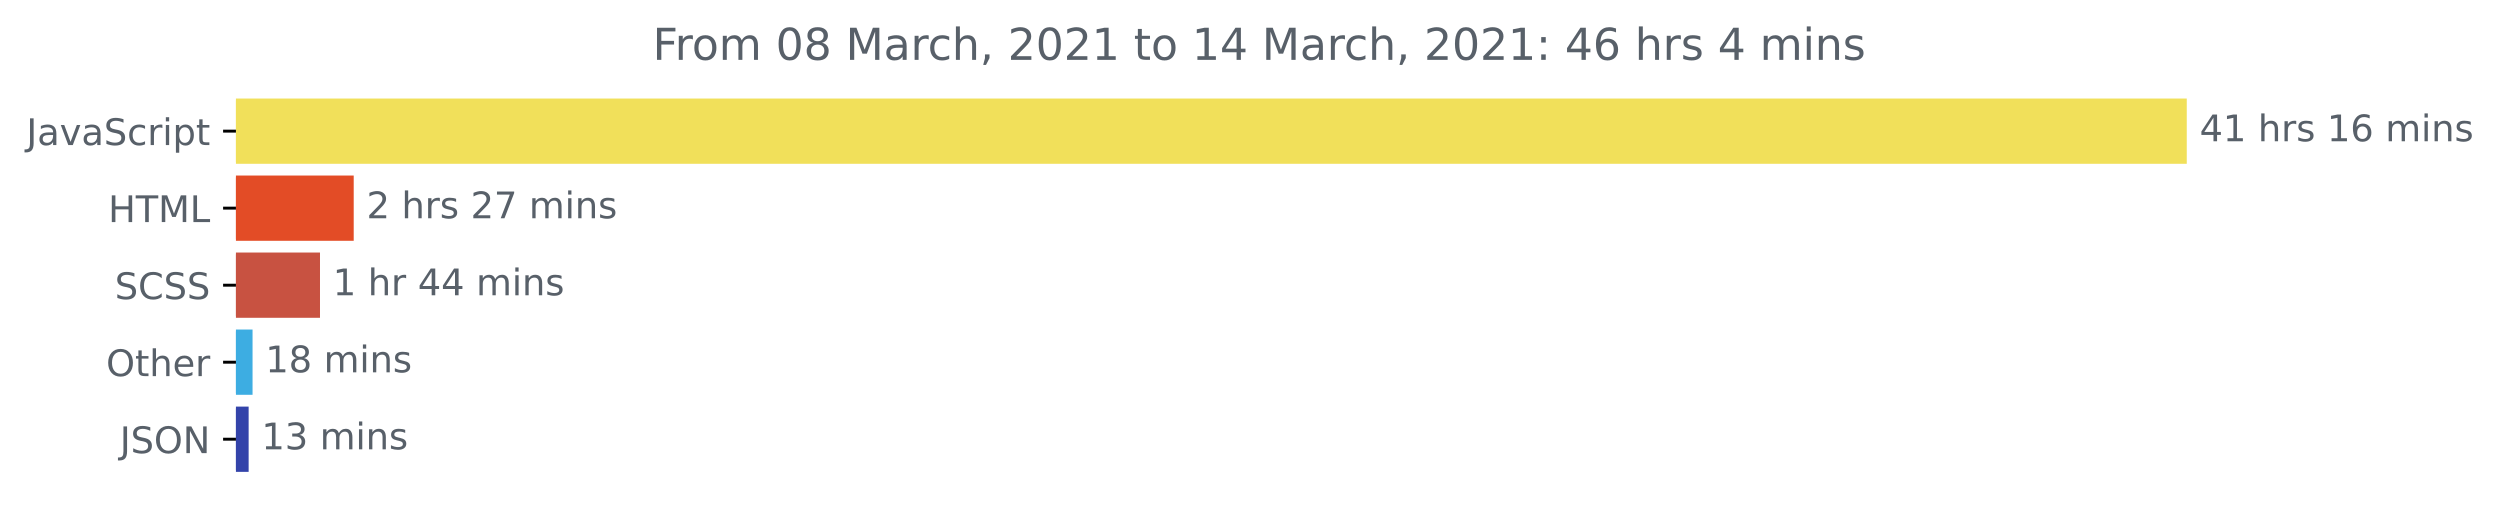
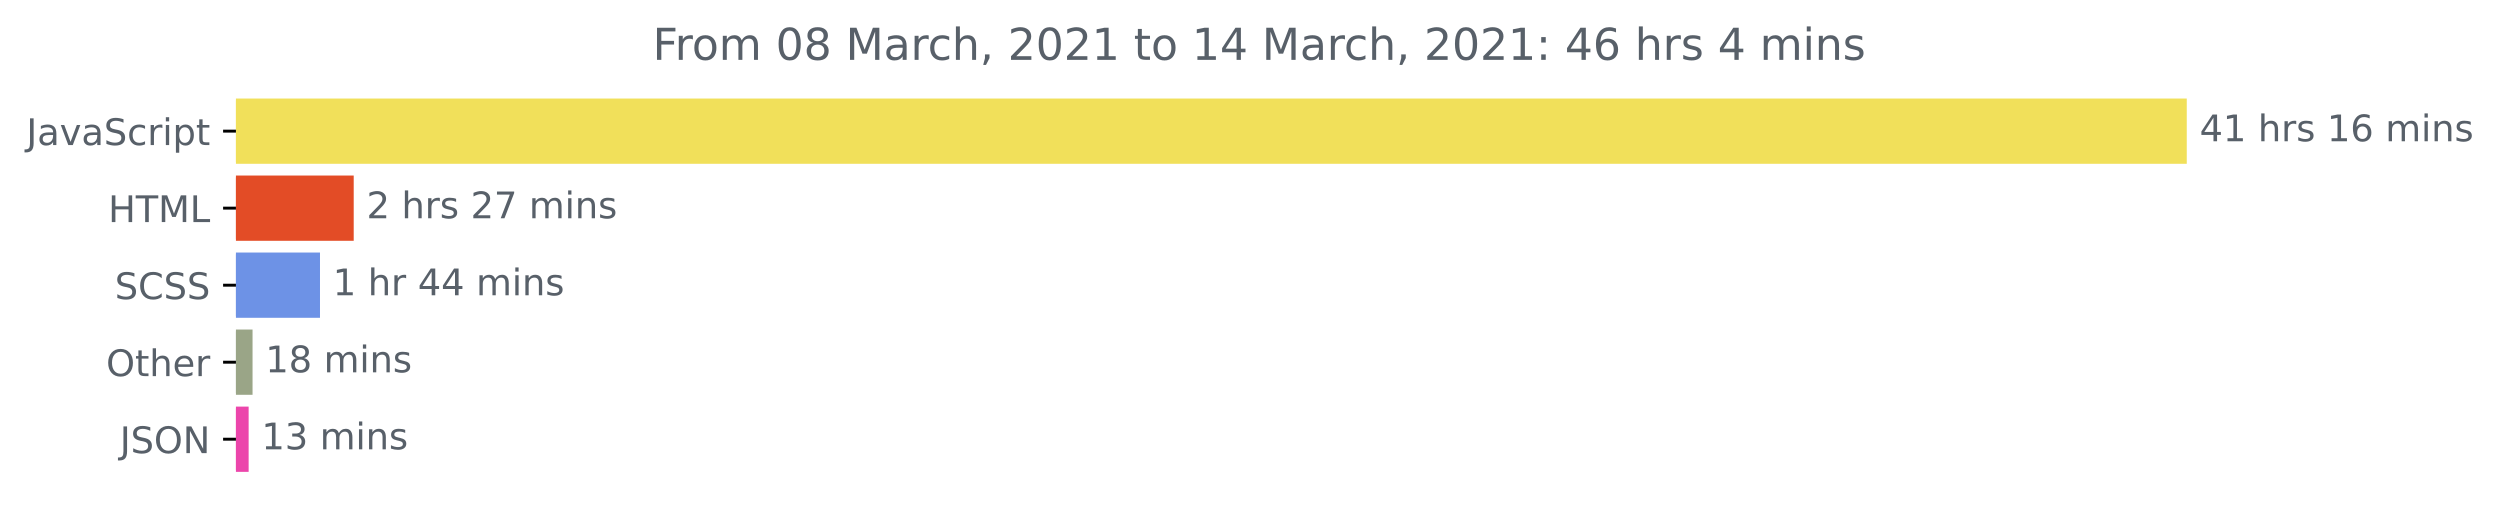
<svg xmlns="http://www.w3.org/2000/svg" xmlns:xlink="http://www.w3.org/1999/xlink" height="140.398pt" version="1.1" viewBox="0 0 681.666 140.398" width="681.666pt">
  <defs>
    <style type="text/css">*{stroke-linecap:butt;stroke-linejoin:round;}</style>
  </defs>
  <g id="figure_1">
    <g id="patch_1">
      <path d="M -0 140.398  L 681.666 140.398  L 681.666 0  L -0 0  z " style="fill:none;" />
    </g>
    <g id="axes_1">
      <g id="patch_2">
-         <path clip-path="url(#pb02654077e)" d="M 64.33 27.358  L 595.758 27.358  L 595.758 44.158  L 64.33 44.158  z " style="fill:#f1e05a;stroke:#f1e05a;stroke-linejoin:miter;" />
+         <path clip-path="url(#p44a33a42b7)" d="M 64.33 27.358  L 595.758 27.358  L 595.758 44.158  L 64.33 44.158  z " style="fill:#f1e05a;stroke:#f1e05a;stroke-linejoin:miter;" />
      </g>
      <g id="patch_3">
-         <path clip-path="url(#pb02654077e)" d="M 64.33 48.358  L 95.946 48.358  L 95.946 65.158  L 64.33 65.158  z " style="fill:#e34c26;stroke:#e34c26;stroke-linejoin:miter;" />
+         <path clip-path="url(#p44a33a42b7)" d="M 64.33 48.358  L 95.946 48.358  L 95.946 65.158  L 64.33 65.158  z " style="fill:#e34c26;stroke:#e34c26;stroke-linejoin:miter;" />
      </g>
      <g id="patch_4">
-         <path clip-path="url(#pb02654077e)" d="M 64.33 69.358  L 86.752 69.358  L 86.752 86.158  L 64.33 86.158  z " style="fill:#c85241;stroke:#c85241;stroke-linejoin:miter;" />
+         <path clip-path="url(#p44a33a42b7)" d="M 64.33 69.358  L 86.752 69.358  L 86.752 86.158  L 64.33 86.158  z " style="fill:#6d92e6;stroke:#6d92e6;stroke-linejoin:miter;" />
      </g>
      <g id="patch_5">
-         <path clip-path="url(#pb02654077e)" d="M 64.33 90.358  L 68.363 90.358  L 68.363 107.158  L 64.33 107.158  z " style="fill:#3dade2;stroke:#3dade2;stroke-linejoin:miter;" />
+         <path clip-path="url(#p44a33a42b7)" d="M 64.33 90.358  L 68.363 90.358  L 68.363 107.158  L 64.33 107.158  z " style="fill:#9aa587;stroke:#9aa587;stroke-linejoin:miter;" />
      </g>
      <g id="patch_6">
-         <path clip-path="url(#pb02654077e)" d="M 64.33 111.358  L 67.296 111.358  L 67.296 128.158  L 64.33 128.158  z " style="fill:#3343aa;stroke:#3343aa;stroke-linejoin:miter;" />
+         <path clip-path="url(#p44a33a42b7)" d="M 64.33 111.358  L 67.296 111.358  L 67.296 128.158  L 64.33 128.158  z " style="fill:#ec45ab;stroke:#ec45ab;stroke-linejoin:miter;" />
      </g>
      <g id="matplotlib.axis_1" />
      <g id="matplotlib.axis_2">
        <g id="ytick_1">
          <g id="line2d_1">
            <defs>
-               <path d="M 0 0  L -3.5 0  " id="m46260dfa09" style="stroke:#000000;stroke-width:0.8;" />
+               <path d="M 0 0  L -3.5 0  " id="m664a3ca9ac" style="stroke:#000000;stroke-width:0.8;" />
            </defs>
            <g>
-               <use style="stroke:#000000;stroke-width:0.8;" x="64.33" xlink:href="#m46260dfa09" y="35.758" />
+               <use style="stroke:#000000;stroke-width:0.8;" x="64.33" xlink:href="#m664a3ca9ac" y="35.758" />
            </g>
          </g>
          <g id="text_1">
            <g style="fill:#586069;" transform="translate(7.2 39.55734)scale(0.1 -0.1)">
              <defs>
                <path d="M 9.812 72.906  L 19.672 72.906  L 19.672 5.078  Q 19.672 -8.109 14.672 -14.062  Q 9.672 -20.016 -1.422 -20.016  L -5.172 -20.016  L -5.172 -11.719  L -2.094 -11.719  Q 4.438 -11.719 7.125 -8.047  Q 9.812 -4.391 9.812 5.078  z " id="DejaVuSans-74" />
                <path d="M 34.281 27.484  Q 23.391 27.484 19.188 25  Q 14.984 22.516 14.984 16.5  Q 14.984 11.719 18.141 8.906  Q 21.297 6.109 26.703 6.109  Q 34.188 6.109 38.703 11.406  Q 43.219 16.703 43.219 25.484  L 43.219 27.484  z M 52.203 31.203  L 52.203 0  L 43.219 0  L 43.219 8.297  Q 40.141 3.328 35.547 0.953  Q 30.953 -1.422 24.312 -1.422  Q 15.922 -1.422 10.953 3.297  Q 6 8.016 6 15.922  Q 6 25.141 12.172 29.828  Q 18.359 34.516 30.609 34.516  L 43.219 34.516  L 43.219 35.406  Q 43.219 41.609 39.141 45  Q 35.062 48.391 27.688 48.391  Q 23 48.391 18.547 47.266  Q 14.109 46.141 10.016 43.891  L 10.016 52.203  Q 14.938 54.109 19.578 55.047  Q 24.219 56 28.609 56  Q 40.484 56 46.344 49.844  Q 52.203 43.703 52.203 31.203  z " id="DejaVuSans-97" />
                <path d="M 2.984 54.688  L 12.5 54.688  L 29.594 8.797  L 46.688 54.688  L 56.203 54.688  L 35.688 0  L 23.484 0  z " id="DejaVuSans-118" />
                <path d="M 53.516 70.516  L 53.516 60.891  Q 47.906 63.578 42.922 64.891  Q 37.938 66.219 33.297 66.219  Q 25.25 66.219 20.875 63.094  Q 16.5 59.969 16.5 54.203  Q 16.5 49.359 19.406 46.891  Q 22.312 44.438 30.422 42.922  L 36.375 41.703  Q 47.406 39.594 52.656 34.297  Q 57.906 29 57.906 20.125  Q 57.906 9.516 50.797 4.047  Q 43.703 -1.422 29.984 -1.422  Q 24.812 -1.422 18.969 -0.25  Q 13.141 0.922 6.891 3.219  L 6.891 13.375  Q 12.891 10.016 18.656 8.297  Q 24.422 6.594 29.984 6.594  Q 38.422 6.594 43.016 9.906  Q 47.609 13.234 47.609 19.391  Q 47.609 24.75 44.312 27.781  Q 41.016 30.812 33.5 32.328  L 27.484 33.5  Q 16.453 35.688 11.516 40.375  Q 6.594 45.062 6.594 53.422  Q 6.594 63.094 13.406 68.656  Q 20.219 74.219 32.172 74.219  Q 37.312 74.219 42.625 73.281  Q 47.953 72.359 53.516 70.516  z " id="DejaVuSans-83" />
                <path d="M 48.781 52.594  L 48.781 44.188  Q 44.969 46.297 41.141 47.344  Q 37.312 48.391 33.406 48.391  Q 24.656 48.391 19.812 42.844  Q 14.984 37.312 14.984 27.297  Q 14.984 17.281 19.812 11.734  Q 24.656 6.203 33.406 6.203  Q 37.312 6.203 41.141 7.25  Q 44.969 8.297 48.781 10.406  L 48.781 2.094  Q 45.016 0.344 40.984 -0.531  Q 36.969 -1.422 32.422 -1.422  Q 20.062 -1.422 12.781 6.344  Q 5.516 14.109 5.516 27.297  Q 5.516 40.672 12.859 48.328  Q 20.219 56 33.016 56  Q 37.156 56 41.109 55.141  Q 45.062 54.297 48.781 52.594  z " id="DejaVuSans-99" />
                <path d="M 41.109 46.297  Q 39.594 47.172 37.812 47.578  Q 36.031 48 33.891 48  Q 26.266 48 22.188 43.047  Q 18.109 38.094 18.109 28.812  L 18.109 0  L 9.078 0  L 9.078 54.688  L 18.109 54.688  L 18.109 46.188  Q 20.953 51.172 25.484 53.578  Q 30.031 56 36.531 56  Q 37.453 56 38.578 55.875  Q 39.703 55.766 41.062 55.516  z " id="DejaVuSans-114" />
                <path d="M 9.422 54.688  L 18.406 54.688  L 18.406 0  L 9.422 0  z M 9.422 75.984  L 18.406 75.984  L 18.406 64.594  L 9.422 64.594  z " id="DejaVuSans-105" />
                <path d="M 18.109 8.203  L 18.109 -20.797  L 9.078 -20.797  L 9.078 54.688  L 18.109 54.688  L 18.109 46.391  Q 20.953 51.266 25.266 53.625  Q 29.594 56 35.594 56  Q 45.562 56 51.781 48.094  Q 58.016 40.188 58.016 27.297  Q 58.016 14.406 51.781 6.484  Q 45.562 -1.422 35.594 -1.422  Q 29.594 -1.422 25.266 0.953  Q 20.953 3.328 18.109 8.203  z M 48.688 27.297  Q 48.688 37.203 44.609 42.844  Q 40.531 48.484 33.406 48.484  Q 26.266 48.484 22.188 42.844  Q 18.109 37.203 18.109 27.297  Q 18.109 17.391 22.188 11.75  Q 26.266 6.109 33.406 6.109  Q 40.531 6.109 44.609 11.75  Q 48.688 17.391 48.688 27.297  z " id="DejaVuSans-112" />
                <path d="M 18.312 70.219  L 18.312 54.688  L 36.812 54.688  L 36.812 47.703  L 18.312 47.703  L 18.312 18.016  Q 18.312 11.328 20.141 9.422  Q 21.969 7.516 27.594 7.516  L 36.812 7.516  L 36.812 0  L 27.594 0  Q 17.188 0 13.234 3.875  Q 9.281 7.766 9.281 18.016  L 9.281 47.703  L 2.688 47.703  L 2.688 54.688  L 9.281 54.688  L 9.281 70.219  z " id="DejaVuSans-116" />
              </defs>
              <use xlink:href="#DejaVuSans-74" />
              <use x="29.492" xlink:href="#DejaVuSans-97" />
              <use x="90.771" xlink:href="#DejaVuSans-118" />
              <use x="149.951" xlink:href="#DejaVuSans-97" />
              <use x="211.23" xlink:href="#DejaVuSans-83" />
              <use x="274.707" xlink:href="#DejaVuSans-99" />
              <use x="329.688" xlink:href="#DejaVuSans-114" />
              <use x="370.801" xlink:href="#DejaVuSans-105" />
              <use x="398.584" xlink:href="#DejaVuSans-112" />
              <use x="462.061" xlink:href="#DejaVuSans-116" />
            </g>
          </g>
        </g>
        <g id="ytick_2">
          <g id="line2d_2">
            <g>
-               <use style="stroke:#000000;stroke-width:0.8;" x="64.33" xlink:href="#m46260dfa09" y="56.758" />
+               <use style="stroke:#000000;stroke-width:0.8;" x="64.33" xlink:href="#m664a3ca9ac" y="56.758" />
            </g>
          </g>
          <g id="text_2">
            <g style="fill:#586069;" transform="translate(29.50156 60.55734)scale(0.1 -0.1)">
              <defs>
                <path d="M 9.812 72.906  L 19.672 72.906  L 19.672 43.016  L 55.516 43.016  L 55.516 72.906  L 65.375 72.906  L 65.375 0  L 55.516 0  L 55.516 34.719  L 19.672 34.719  L 19.672 0  L 9.812 0  z " id="DejaVuSans-72" />
                <path d="M -0.297 72.906  L 61.375 72.906  L 61.375 64.594  L 35.5 64.594  L 35.5 0  L 25.594 0  L 25.594 64.594  L -0.297 64.594  z " id="DejaVuSans-84" />
                <path d="M 9.812 72.906  L 24.516 72.906  L 43.109 23.297  L 61.812 72.906  L 76.516 72.906  L 76.516 0  L 66.891 0  L 66.891 64.016  L 48.094 14.016  L 38.188 14.016  L 19.391 64.016  L 19.391 0  L 9.812 0  z " id="DejaVuSans-77" />
                <path d="M 9.812 72.906  L 19.672 72.906  L 19.672 8.297  L 55.172 8.297  L 55.172 0  L 9.812 0  z " id="DejaVuSans-76" />
              </defs>
              <use xlink:href="#DejaVuSans-72" />
              <use x="75.195" xlink:href="#DejaVuSans-84" />
              <use x="136.279" xlink:href="#DejaVuSans-77" />
              <use x="222.559" xlink:href="#DejaVuSans-76" />
            </g>
          </g>
        </g>
        <g id="ytick_3">
          <g id="line2d_3">
            <g>
-               <use style="stroke:#000000;stroke-width:0.8;" x="64.33" xlink:href="#m46260dfa09" y="77.758" />
+               <use style="stroke:#000000;stroke-width:0.8;" x="64.33" xlink:href="#m664a3ca9ac" y="77.758" />
            </g>
          </g>
          <g id="text_3">
            <g style="fill:#586069;" transform="translate(31.30156 81.55734)scale(0.1 -0.1)">
              <defs>
                <path d="M 64.406 67.281  L 64.406 56.891  Q 59.422 61.531 53.781 63.812  Q 48.141 66.109 41.797 66.109  Q 29.297 66.109 22.656 58.469  Q 16.016 50.828 16.016 36.375  Q 16.016 21.969 22.656 14.328  Q 29.297 6.688 41.797 6.688  Q 48.141 6.688 53.781 8.984  Q 59.422 11.281 64.406 15.922  L 64.406 5.609  Q 59.234 2.094 53.438 0.328  Q 47.656 -1.422 41.219 -1.422  Q 24.656 -1.422 15.125 8.703  Q 5.609 18.844 5.609 36.375  Q 5.609 53.953 15.125 64.078  Q 24.656 74.219 41.219 74.219  Q 47.75 74.219 53.531 72.484  Q 59.328 70.75 64.406 67.281  z " id="DejaVuSans-67" />
              </defs>
              <use xlink:href="#DejaVuSans-83" />
              <use x="63.477" xlink:href="#DejaVuSans-67" />
              <use x="133.301" xlink:href="#DejaVuSans-83" />
              <use x="196.777" xlink:href="#DejaVuSans-83" />
            </g>
          </g>
        </g>
        <g id="ytick_4">
          <g id="line2d_4">
            <g>
-               <use style="stroke:#000000;stroke-width:0.8;" x="64.33" xlink:href="#m46260dfa09" y="98.758" />
+               <use style="stroke:#000000;stroke-width:0.8;" x="64.33" xlink:href="#m664a3ca9ac" y="98.758" />
            </g>
          </g>
          <g id="text_4">
            <g style="fill:#586069;" transform="translate(28.93594 102.5573)scale(0.1 -0.1)">
              <defs>
                <path d="M 39.406 66.219  Q 28.656 66.219 22.328 58.203  Q 16.016 50.203 16.016 36.375  Q 16.016 22.609 22.328 14.594  Q 28.656 6.594 39.406 6.594  Q 50.141 6.594 56.422 14.594  Q 62.703 22.609 62.703 36.375  Q 62.703 50.203 56.422 58.203  Q 50.141 66.219 39.406 66.219  z M 39.406 74.219  Q 54.734 74.219 63.906 63.938  Q 73.094 53.656 73.094 36.375  Q 73.094 19.141 63.906 8.859  Q 54.734 -1.422 39.406 -1.422  Q 24.031 -1.422 14.812 8.828  Q 5.609 19.094 5.609 36.375  Q 5.609 53.656 14.812 63.938  Q 24.031 74.219 39.406 74.219  z " id="DejaVuSans-79" />
                <path d="M 54.891 33.016  L 54.891 0  L 45.906 0  L 45.906 32.719  Q 45.906 40.484 42.875 44.328  Q 39.844 48.188 33.797 48.188  Q 26.516 48.188 22.312 43.547  Q 18.109 38.922 18.109 30.906  L 18.109 0  L 9.078 0  L 9.078 75.984  L 18.109 75.984  L 18.109 46.188  Q 21.344 51.125 25.703 53.562  Q 30.078 56 35.797 56  Q 45.219 56 50.047 50.172  Q 54.891 44.344 54.891 33.016  z " id="DejaVuSans-104" />
                <path d="M 56.203 29.594  L 56.203 25.203  L 14.891 25.203  Q 15.484 15.922 20.484 11.062  Q 25.484 6.203 34.422 6.203  Q 39.594 6.203 44.453 7.469  Q 49.312 8.734 54.109 11.281  L 54.109 2.781  Q 49.266 0.734 44.188 -0.344  Q 39.109 -1.422 33.891 -1.422  Q 20.797 -1.422 13.156 6.188  Q 5.516 13.812 5.516 26.812  Q 5.516 40.234 12.766 48.109  Q 20.016 56 32.328 56  Q 43.359 56 49.781 48.891  Q 56.203 41.797 56.203 29.594  z M 47.219 32.234  Q 47.125 39.594 43.094 43.984  Q 39.062 48.391 32.422 48.391  Q 24.906 48.391 20.391 44.141  Q 15.875 39.891 15.188 32.172  z " id="DejaVuSans-101" />
              </defs>
              <use xlink:href="#DejaVuSans-79" />
              <use x="78.711" xlink:href="#DejaVuSans-116" />
              <use x="117.92" xlink:href="#DejaVuSans-104" />
              <use x="181.299" xlink:href="#DejaVuSans-101" />
              <use x="242.822" xlink:href="#DejaVuSans-114" />
            </g>
          </g>
        </g>
        <g id="ytick_5">
          <g id="line2d_5">
            <g>
-               <use style="stroke:#000000;stroke-width:0.8;" x="64.33" xlink:href="#m46260dfa09" y="119.758" />
+               <use style="stroke:#000000;stroke-width:0.8;" x="64.33" xlink:href="#m664a3ca9ac" y="119.758" />
            </g>
          </g>
          <g id="text_5">
            <g style="fill:#586069;" transform="translate(32.67813 123.5573)scale(0.1 -0.1)">
              <defs>
                <path d="M 9.812 72.906  L 23.094 72.906  L 55.422 11.922  L 55.422 72.906  L 64.984 72.906  L 64.984 0  L 51.703 0  L 19.391 60.984  L 19.391 0  L 9.812 0  z " id="DejaVuSans-78" />
              </defs>
              <use xlink:href="#DejaVuSans-74" />
              <use x="29.492" xlink:href="#DejaVuSans-83" />
              <use x="92.969" xlink:href="#DejaVuSans-79" />
              <use x="171.68" xlink:href="#DejaVuSans-78" />
            </g>
          </g>
        </g>
      </g>
      <g id="text_6">
        <g style="fill:#586069;" transform="translate(599.7583 38.5175)scale(0.1 -0.1)">
          <defs>
            <path d="M 37.797 64.312  L 12.891 25.391  L 37.797 25.391  z M 35.203 72.906  L 47.609 72.906  L 47.609 25.391  L 58.016 25.391  L 58.016 17.188  L 47.609 17.188  L 47.609 0  L 37.797 0  L 37.797 17.188  L 4.891 17.188  L 4.891 26.703  z " id="DejaVuSans-52" />
            <path d="M 12.406 8.297  L 28.516 8.297  L 28.516 63.922  L 10.984 60.406  L 10.984 69.391  L 28.422 72.906  L 38.281 72.906  L 38.281 8.297  L 54.391 8.297  L 54.391 0  L 12.406 0  z " id="DejaVuSans-49" />
            <path id="DejaVuSans-32" />
            <path d="M 44.281 53.078  L 44.281 44.578  Q 40.484 46.531 36.375 47.5  Q 32.281 48.484 27.875 48.484  Q 21.188 48.484 17.844 46.438  Q 14.5 44.391 14.5 40.281  Q 14.5 37.156 16.891 35.375  Q 19.281 33.594 26.516 31.984  L 29.594 31.297  Q 39.156 29.25 43.188 25.516  Q 47.219 21.781 47.219 15.094  Q 47.219 7.469 41.188 3.016  Q 35.156 -1.422 24.609 -1.422  Q 20.219 -1.422 15.453 -0.562  Q 10.688 0.297 5.422 2  L 5.422 11.281  Q 10.406 8.688 15.234 7.391  Q 20.062 6.109 24.812 6.109  Q 31.156 6.109 34.562 8.281  Q 37.984 10.453 37.984 14.406  Q 37.984 18.062 35.516 20.016  Q 33.062 21.969 24.703 23.781  L 21.578 24.516  Q 13.234 26.266 9.516 29.906  Q 5.812 33.547 5.812 39.891  Q 5.812 47.609 11.281 51.797  Q 16.75 56 26.812 56  Q 31.781 56 36.172 55.266  Q 40.578 54.547 44.281 53.078  z " id="DejaVuSans-115" />
            <path d="M 33.016 40.375  Q 26.375 40.375 22.484 35.828  Q 18.609 31.297 18.609 23.391  Q 18.609 15.531 22.484 10.953  Q 26.375 6.391 33.016 6.391  Q 39.656 6.391 43.531 10.953  Q 47.406 15.531 47.406 23.391  Q 47.406 31.297 43.531 35.828  Q 39.656 40.375 33.016 40.375  z M 52.594 71.297  L 52.594 62.312  Q 48.875 64.062 45.094 64.984  Q 41.312 65.922 37.594 65.922  Q 27.828 65.922 22.672 59.328  Q 17.531 52.734 16.797 39.406  Q 19.672 43.656 24.016 45.922  Q 28.375 48.188 33.594 48.188  Q 44.578 48.188 50.953 41.516  Q 57.328 34.859 57.328 23.391  Q 57.328 12.156 50.688 5.359  Q 44.047 -1.422 33.016 -1.422  Q 20.359 -1.422 13.672 8.266  Q 6.984 17.969 6.984 36.375  Q 6.984 53.656 15.188 63.938  Q 23.391 74.219 37.203 74.219  Q 40.922 74.219 44.703 73.484  Q 48.484 72.75 52.594 71.297  z " id="DejaVuSans-54" />
            <path d="M 52 44.188  Q 55.375 50.25 60.062 53.125  Q 64.75 56 71.094 56  Q 79.641 56 84.281 50.016  Q 88.922 44.047 88.922 33.016  L 88.922 0  L 79.891 0  L 79.891 32.719  Q 79.891 40.578 77.094 44.375  Q 74.312 48.188 68.609 48.188  Q 61.625 48.188 57.562 43.547  Q 53.516 38.922 53.516 30.906  L 53.516 0  L 44.484 0  L 44.484 32.719  Q 44.484 40.625 41.703 44.406  Q 38.922 48.188 33.109 48.188  Q 26.219 48.188 22.156 43.531  Q 18.109 38.875 18.109 30.906  L 18.109 0  L 9.078 0  L 9.078 54.688  L 18.109 54.688  L 18.109 46.188  Q 21.188 51.219 25.484 53.609  Q 29.781 56 35.688 56  Q 41.656 56 45.828 52.969  Q 50 49.953 52 44.188  z " id="DejaVuSans-109" />
            <path d="M 54.891 33.016  L 54.891 0  L 45.906 0  L 45.906 32.719  Q 45.906 40.484 42.875 44.328  Q 39.844 48.188 33.797 48.188  Q 26.516 48.188 22.312 43.547  Q 18.109 38.922 18.109 30.906  L 18.109 0  L 9.078 0  L 9.078 54.688  L 18.109 54.688  L 18.109 46.188  Q 21.344 51.125 25.703 53.562  Q 30.078 56 35.797 56  Q 45.219 56 50.047 50.172  Q 54.891 44.344 54.891 33.016  z " id="DejaVuSans-110" />
          </defs>
          <use xlink:href="#DejaVuSans-52" />
          <use x="63.623" xlink:href="#DejaVuSans-49" />
          <use x="127.246" xlink:href="#DejaVuSans-32" />
          <use x="159.033" xlink:href="#DejaVuSans-104" />
          <use x="222.412" xlink:href="#DejaVuSans-114" />
          <use x="263.525" xlink:href="#DejaVuSans-115" />
          <use x="315.625" xlink:href="#DejaVuSans-32" />
          <use x="347.412" xlink:href="#DejaVuSans-49" />
          <use x="411.035" xlink:href="#DejaVuSans-54" />
          <use x="474.658" xlink:href="#DejaVuSans-32" />
          <use x="506.445" xlink:href="#DejaVuSans-109" />
          <use x="603.857" xlink:href="#DejaVuSans-105" />
          <use x="631.641" xlink:href="#DejaVuSans-110" />
          <use x="695.02" xlink:href="#DejaVuSans-115" />
        </g>
      </g>
      <g id="text_7">
        <g style="fill:#586069;" transform="translate(99.9461 59.5175)scale(0.1 -0.1)">
          <defs>
            <path d="M 19.188 8.297  L 53.609 8.297  L 53.609 0  L 7.328 0  L 7.328 8.297  Q 12.938 14.109 22.625 23.891  Q 32.328 33.688 34.812 36.531  Q 39.547 41.844 41.422 45.531  Q 43.312 49.219 43.312 52.781  Q 43.312 58.594 39.234 62.25  Q 35.156 65.922 28.609 65.922  Q 23.969 65.922 18.812 64.312  Q 13.672 62.703 7.812 59.422  L 7.812 69.391  Q 13.766 71.781 18.938 73  Q 24.125 74.219 28.422 74.219  Q 39.75 74.219 46.484 68.547  Q 53.219 62.891 53.219 53.422  Q 53.219 48.922 51.531 44.891  Q 49.859 40.875 45.406 35.406  Q 44.188 33.984 37.641 27.219  Q 31.109 20.453 19.188 8.297  z " id="DejaVuSans-50" />
            <path d="M 8.203 72.906  L 55.078 72.906  L 55.078 68.703  L 28.609 0  L 18.312 0  L 43.219 64.594  L 8.203 64.594  z " id="DejaVuSans-55" />
          </defs>
          <use xlink:href="#DejaVuSans-50" />
          <use x="63.623" xlink:href="#DejaVuSans-32" />
          <use x="95.41" xlink:href="#DejaVuSans-104" />
          <use x="158.789" xlink:href="#DejaVuSans-114" />
          <use x="199.902" xlink:href="#DejaVuSans-115" />
          <use x="252.002" xlink:href="#DejaVuSans-32" />
          <use x="283.789" xlink:href="#DejaVuSans-50" />
          <use x="347.412" xlink:href="#DejaVuSans-55" />
          <use x="411.035" xlink:href="#DejaVuSans-32" />
          <use x="442.822" xlink:href="#DejaVuSans-109" />
          <use x="540.234" xlink:href="#DejaVuSans-105" />
          <use x="568.018" xlink:href="#DejaVuSans-110" />
          <use x="631.396" xlink:href="#DejaVuSans-115" />
        </g>
      </g>
      <g id="text_8">
        <g style="fill:#586069;" transform="translate(90.75183 80.5175)scale(0.1 -0.1)">
          <use xlink:href="#DejaVuSans-49" />
          <use x="63.623" xlink:href="#DejaVuSans-32" />
          <use x="95.41" xlink:href="#DejaVuSans-104" />
          <use x="158.789" xlink:href="#DejaVuSans-114" />
          <use x="199.902" xlink:href="#DejaVuSans-32" />
          <use x="231.689" xlink:href="#DejaVuSans-52" />
          <use x="295.312" xlink:href="#DejaVuSans-52" />
          <use x="358.936" xlink:href="#DejaVuSans-32" />
          <use x="390.723" xlink:href="#DejaVuSans-109" />
          <use x="488.135" xlink:href="#DejaVuSans-105" />
          <use x="515.918" xlink:href="#DejaVuSans-110" />
          <use x="579.297" xlink:href="#DejaVuSans-115" />
        </g>
      </g>
      <g id="text_9">
        <g style="fill:#586069;" transform="translate(72.3633 101.5175)scale(0.1 -0.1)">
          <defs>
            <path d="M 31.781 34.625  Q 24.75 34.625 20.719 30.859  Q 16.703 27.094 16.703 20.516  Q 16.703 13.922 20.719 10.156  Q 24.75 6.391 31.781 6.391  Q 38.812 6.391 42.859 10.172  Q 46.922 13.969 46.922 20.516  Q 46.922 27.094 42.891 30.859  Q 38.875 34.625 31.781 34.625  z M 21.922 38.812  Q 15.578 40.375 12.031 44.719  Q 8.5 49.078 8.5 55.328  Q 8.5 64.062 14.719 69.141  Q 20.953 74.219 31.781 74.219  Q 42.672 74.219 48.875 69.141  Q 55.078 64.062 55.078 55.328  Q 55.078 49.078 51.531 44.719  Q 48 40.375 41.703 38.812  Q 48.828 37.156 52.797 32.312  Q 56.781 27.484 56.781 20.516  Q 56.781 9.906 50.312 4.234  Q 43.844 -1.422 31.781 -1.422  Q 19.734 -1.422 13.25 4.234  Q 6.781 9.906 6.781 20.516  Q 6.781 27.484 10.781 32.312  Q 14.797 37.156 21.922 38.812  z M 18.312 54.391  Q 18.312 48.734 21.844 45.562  Q 25.391 42.391 31.781 42.391  Q 38.141 42.391 41.719 45.562  Q 45.312 48.734 45.312 54.391  Q 45.312 60.062 41.719 63.234  Q 38.141 66.406 31.781 66.406  Q 25.391 66.406 21.844 63.234  Q 18.312 60.062 18.312 54.391  z " id="DejaVuSans-56" />
          </defs>
          <use xlink:href="#DejaVuSans-49" />
          <use x="63.623" xlink:href="#DejaVuSans-56" />
          <use x="127.246" xlink:href="#DejaVuSans-32" />
          <use x="159.033" xlink:href="#DejaVuSans-109" />
          <use x="256.445" xlink:href="#DejaVuSans-105" />
          <use x="284.229" xlink:href="#DejaVuSans-110" />
          <use x="347.607" xlink:href="#DejaVuSans-115" />
        </g>
      </g>
      <g id="text_10">
        <g style="fill:#586069;" transform="translate(71.29558 122.5175)scale(0.1 -0.1)">
          <defs>
            <path d="M 40.578 39.312  Q 47.656 37.797 51.625 33  Q 55.609 28.219 55.609 21.188  Q 55.609 10.406 48.188 4.484  Q 40.766 -1.422 27.094 -1.422  Q 22.516 -1.422 17.656 -0.516  Q 12.797 0.391 7.625 2.203  L 7.625 11.719  Q 11.719 9.328 16.594 8.109  Q 21.484 6.891 26.812 6.891  Q 36.078 6.891 40.938 10.547  Q 45.797 14.203 45.797 21.188  Q 45.797 27.641 41.281 31.266  Q 36.766 34.906 28.719 34.906  L 20.219 34.906  L 20.219 43.016  L 29.109 43.016  Q 36.375 43.016 40.234 45.922  Q 44.094 48.828 44.094 54.297  Q 44.094 59.906 40.109 62.906  Q 36.141 65.922 28.719 65.922  Q 24.656 65.922 20.016 65.031  Q 15.375 64.156 9.812 62.312  L 9.812 71.094  Q 15.438 72.656 20.344 73.438  Q 25.25 74.219 29.594 74.219  Q 40.828 74.219 47.359 69.109  Q 53.906 64.016 53.906 55.328  Q 53.906 49.266 50.438 45.094  Q 46.969 40.922 40.578 39.312  z " id="DejaVuSans-51" />
          </defs>
          <use xlink:href="#DejaVuSans-49" />
          <use x="63.623" xlink:href="#DejaVuSans-51" />
          <use x="127.246" xlink:href="#DejaVuSans-32" />
          <use x="159.033" xlink:href="#DejaVuSans-109" />
          <use x="256.445" xlink:href="#DejaVuSans-105" />
          <use x="284.229" xlink:href="#DejaVuSans-110" />
          <use x="347.607" xlink:href="#DejaVuSans-115" />
        </g>
      </g>
      <g id="text_11">
        <g style="fill:#586069;" transform="translate(177.9622 16.31812)scale(0.12 -0.12)">
          <defs>
            <path d="M 9.812 72.906  L 51.703 72.906  L 51.703 64.594  L 19.672 64.594  L 19.672 43.109  L 48.578 43.109  L 48.578 34.812  L 19.672 34.812  L 19.672 0  L 9.812 0  z " id="DejaVuSans-70" />
            <path d="M 30.609 48.391  Q 23.391 48.391 19.188 42.75  Q 14.984 37.109 14.984 27.297  Q 14.984 17.484 19.156 11.844  Q 23.344 6.203 30.609 6.203  Q 37.797 6.203 41.984 11.859  Q 46.188 17.531 46.188 27.297  Q 46.188 37.016 41.984 42.703  Q 37.797 48.391 30.609 48.391  z M 30.609 56  Q 42.328 56 49.016 48.375  Q 55.719 40.766 55.719 27.297  Q 55.719 13.875 49.016 6.219  Q 42.328 -1.422 30.609 -1.422  Q 18.844 -1.422 12.172 6.219  Q 5.516 13.875 5.516 27.297  Q 5.516 40.766 12.172 48.375  Q 18.844 56 30.609 56  z " id="DejaVuSans-111" />
            <path d="M 31.781 66.406  Q 24.172 66.406 20.328 58.906  Q 16.5 51.422 16.5 36.375  Q 16.5 21.391 20.328 13.891  Q 24.172 6.391 31.781 6.391  Q 39.453 6.391 43.281 13.891  Q 47.125 21.391 47.125 36.375  Q 47.125 51.422 43.281 58.906  Q 39.453 66.406 31.781 66.406  z M 31.781 74.219  Q 44.047 74.219 50.516 64.516  Q 56.984 54.828 56.984 36.375  Q 56.984 17.969 50.516 8.266  Q 44.047 -1.422 31.781 -1.422  Q 19.531 -1.422 13.062 8.266  Q 6.594 17.969 6.594 36.375  Q 6.594 54.828 13.062 64.516  Q 19.531 74.219 31.781 74.219  z " id="DejaVuSans-48" />
            <path d="M 11.719 12.406  L 22.016 12.406  L 22.016 4  L 14.016 -11.625  L 7.719 -11.625  L 11.719 4  z " id="DejaVuSans-44" />
            <path d="M 11.719 12.406  L 22.016 12.406  L 22.016 0  L 11.719 0  z M 11.719 51.703  L 22.016 51.703  L 22.016 39.312  L 11.719 39.312  z " id="DejaVuSans-58" />
          </defs>
          <use xlink:href="#DejaVuSans-70" />
          <use x="50.27" xlink:href="#DejaVuSans-114" />
          <use x="89.133" xlink:href="#DejaVuSans-111" />
          <use x="150.314" xlink:href="#DejaVuSans-109" />
          <use x="247.727" xlink:href="#DejaVuSans-32" />
          <use x="279.514" xlink:href="#DejaVuSans-48" />
          <use x="343.137" xlink:href="#DejaVuSans-56" />
          <use x="406.76" xlink:href="#DejaVuSans-32" />
          <use x="438.547" xlink:href="#DejaVuSans-77" />
          <use x="524.826" xlink:href="#DejaVuSans-97" />
          <use x="586.105" xlink:href="#DejaVuSans-114" />
          <use x="624.969" xlink:href="#DejaVuSans-99" />
          <use x="679.949" xlink:href="#DejaVuSans-104" />
          <use x="743.328" xlink:href="#DejaVuSans-44" />
          <use x="775.115" xlink:href="#DejaVuSans-32" />
          <use x="806.902" xlink:href="#DejaVuSans-50" />
          <use x="870.525" xlink:href="#DejaVuSans-48" />
          <use x="934.148" xlink:href="#DejaVuSans-50" />
          <use x="997.771" xlink:href="#DejaVuSans-49" />
          <use x="1061.395" xlink:href="#DejaVuSans-32" />
          <use x="1093.182" xlink:href="#DejaVuSans-116" />
          <use x="1132.391" xlink:href="#DejaVuSans-111" />
          <use x="1193.572" xlink:href="#DejaVuSans-32" />
          <use x="1225.359" xlink:href="#DejaVuSans-49" />
          <use x="1288.982" xlink:href="#DejaVuSans-52" />
          <use x="1352.605" xlink:href="#DejaVuSans-32" />
          <use x="1384.393" xlink:href="#DejaVuSans-77" />
          <use x="1470.672" xlink:href="#DejaVuSans-97" />
          <use x="1531.951" xlink:href="#DejaVuSans-114" />
          <use x="1570.814" xlink:href="#DejaVuSans-99" />
          <use x="1625.795" xlink:href="#DejaVuSans-104" />
          <use x="1689.174" xlink:href="#DejaVuSans-44" />
          <use x="1720.961" xlink:href="#DejaVuSans-32" />
          <use x="1752.748" xlink:href="#DejaVuSans-50" />
          <use x="1816.371" xlink:href="#DejaVuSans-48" />
          <use x="1879.994" xlink:href="#DejaVuSans-50" />
          <use x="1943.617" xlink:href="#DejaVuSans-49" />
          <use x="2007.24" xlink:href="#DejaVuSans-58" />
          <use x="2040.932" xlink:href="#DejaVuSans-32" />
          <use x="2072.719" xlink:href="#DejaVuSans-52" />
          <use x="2136.342" xlink:href="#DejaVuSans-54" />
          <use x="2199.965" xlink:href="#DejaVuSans-32" />
          <use x="2231.752" xlink:href="#DejaVuSans-104" />
          <use x="2295.131" xlink:href="#DejaVuSans-114" />
          <use x="2336.244" xlink:href="#DejaVuSans-115" />
          <use x="2388.344" xlink:href="#DejaVuSans-32" />
          <use x="2420.131" xlink:href="#DejaVuSans-52" />
          <use x="2483.754" xlink:href="#DejaVuSans-32" />
          <use x="2515.541" xlink:href="#DejaVuSans-109" />
          <use x="2612.953" xlink:href="#DejaVuSans-105" />
          <use x="2640.736" xlink:href="#DejaVuSans-110" />
          <use x="2704.115" xlink:href="#DejaVuSans-115" />
        </g>
      </g>
    </g>
  </g>
  <defs>
-     <clipPath id="pb02654077e">
+     <clipPath id="p44a33a42b7">
      <rect height="110.88" width="558" x="64.33" y="22.318" />
    </clipPath>
  </defs>
</svg>
